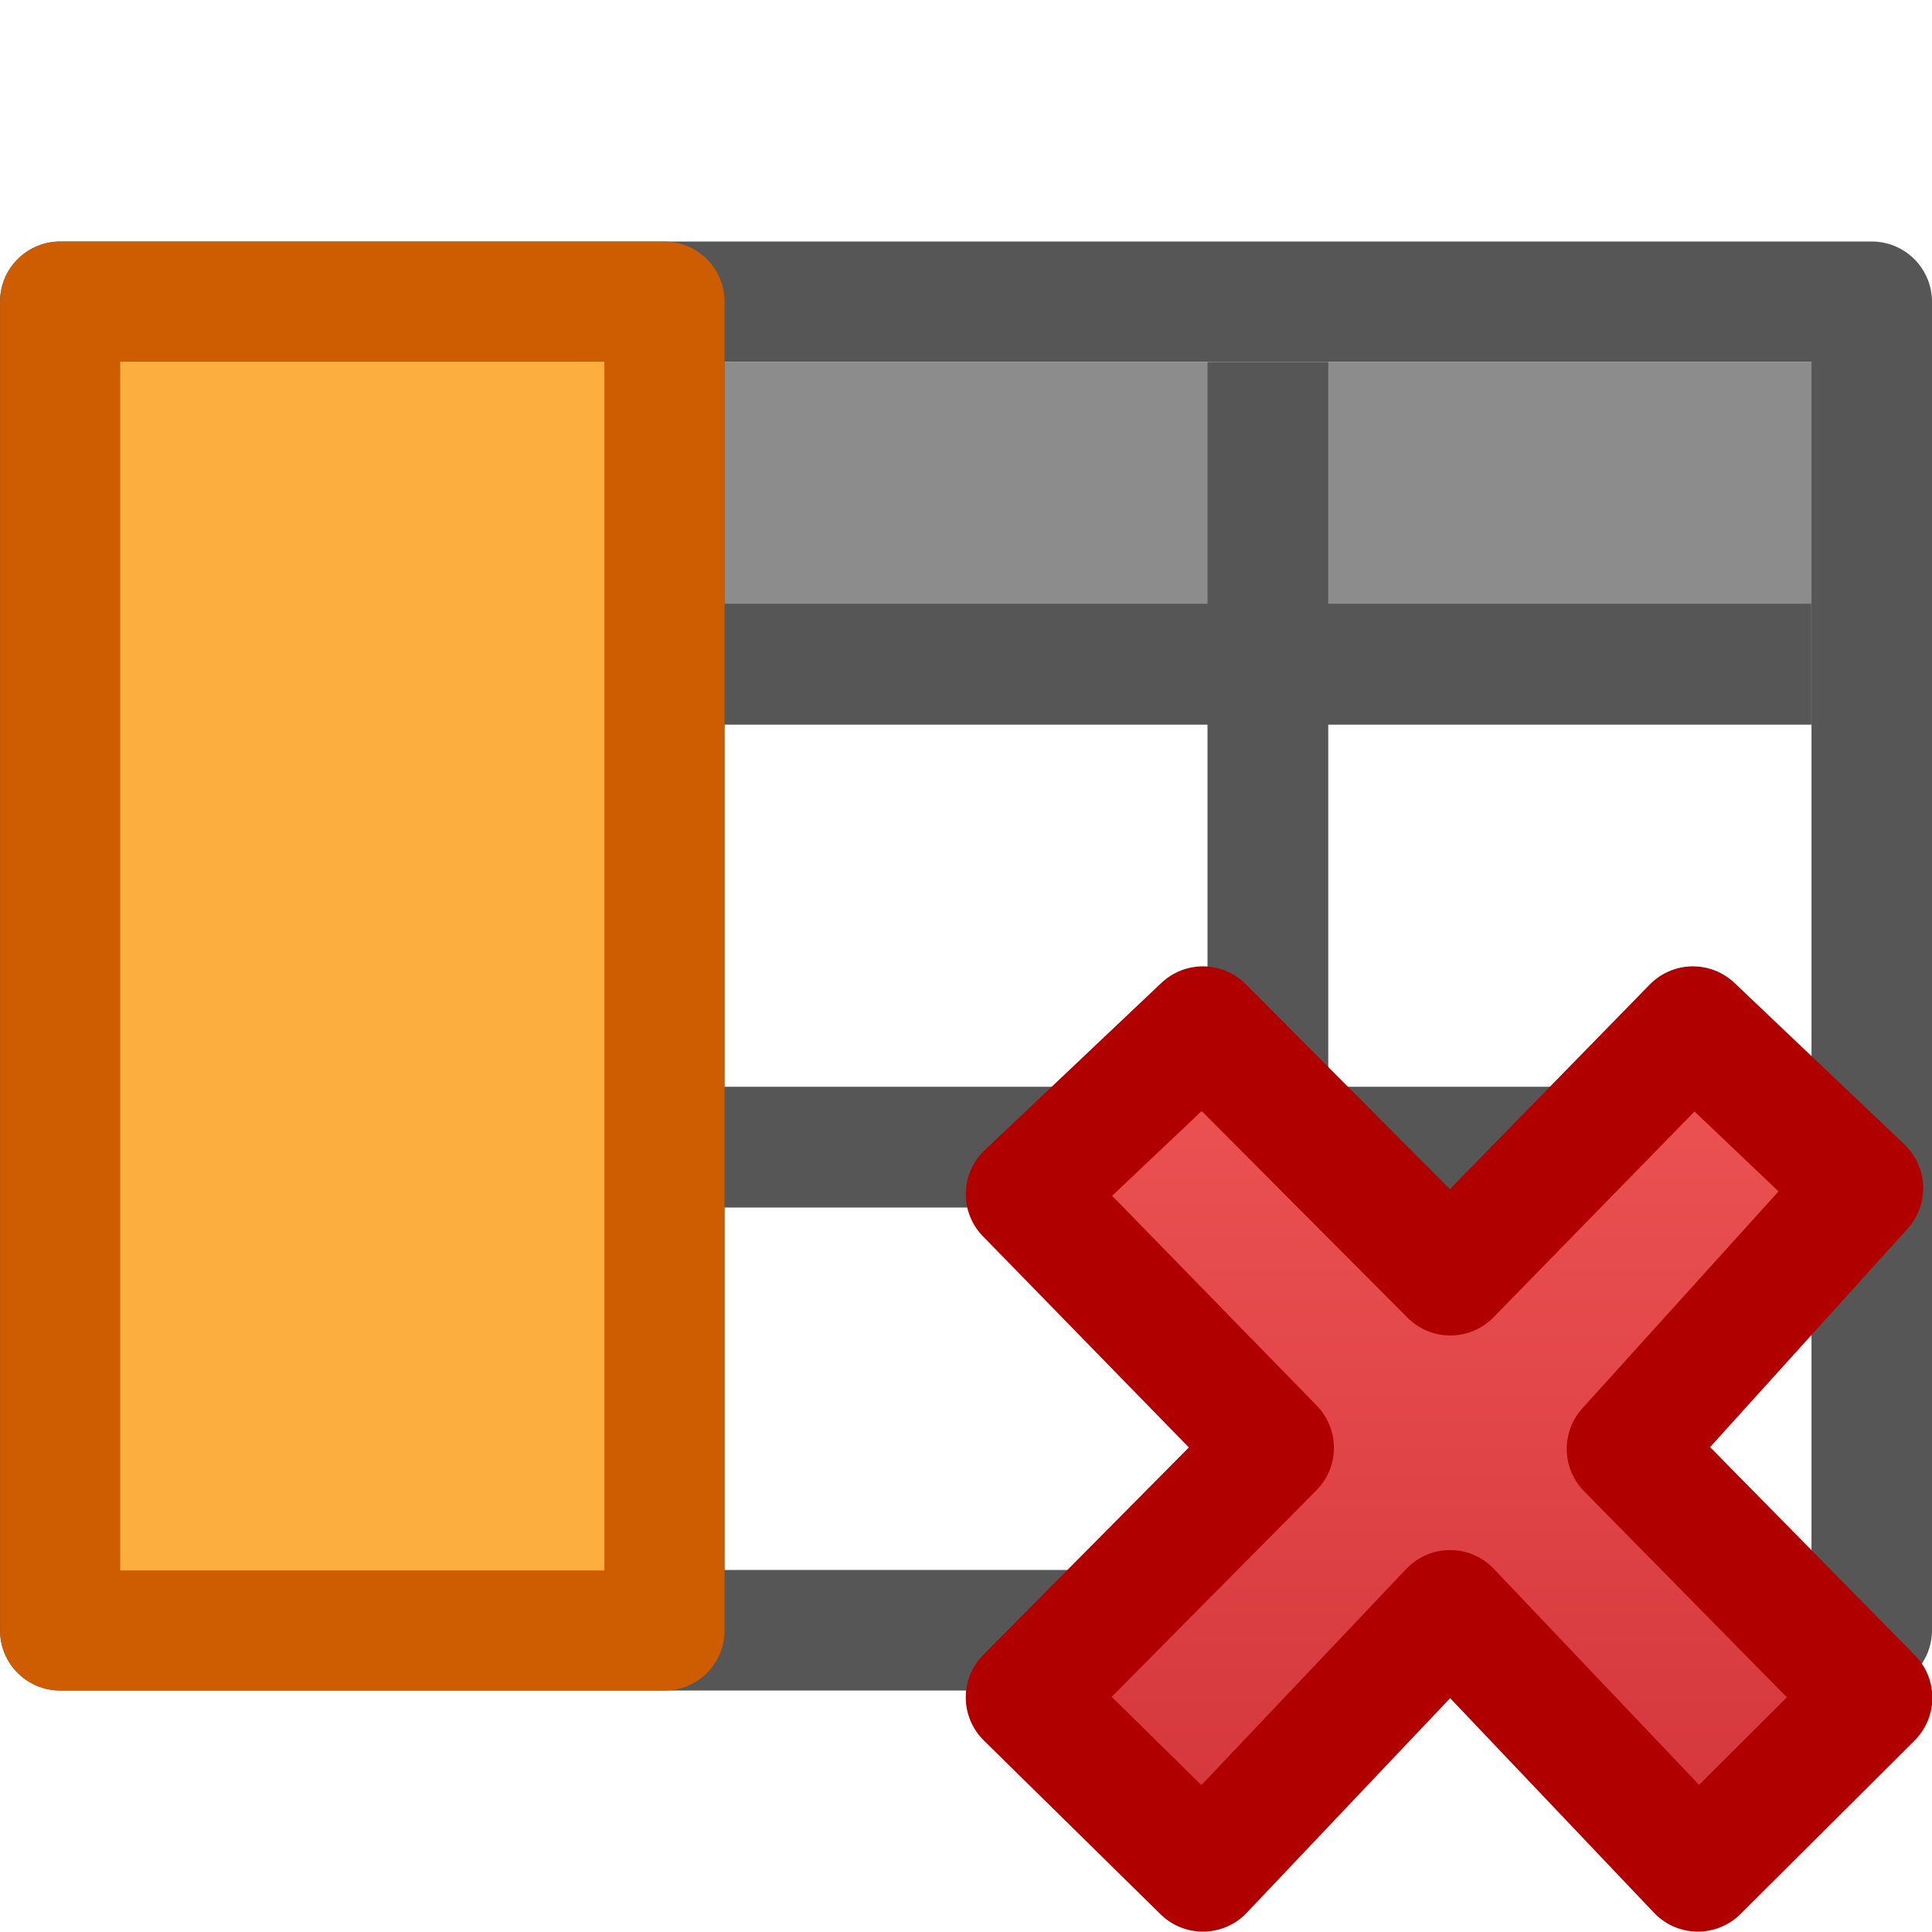
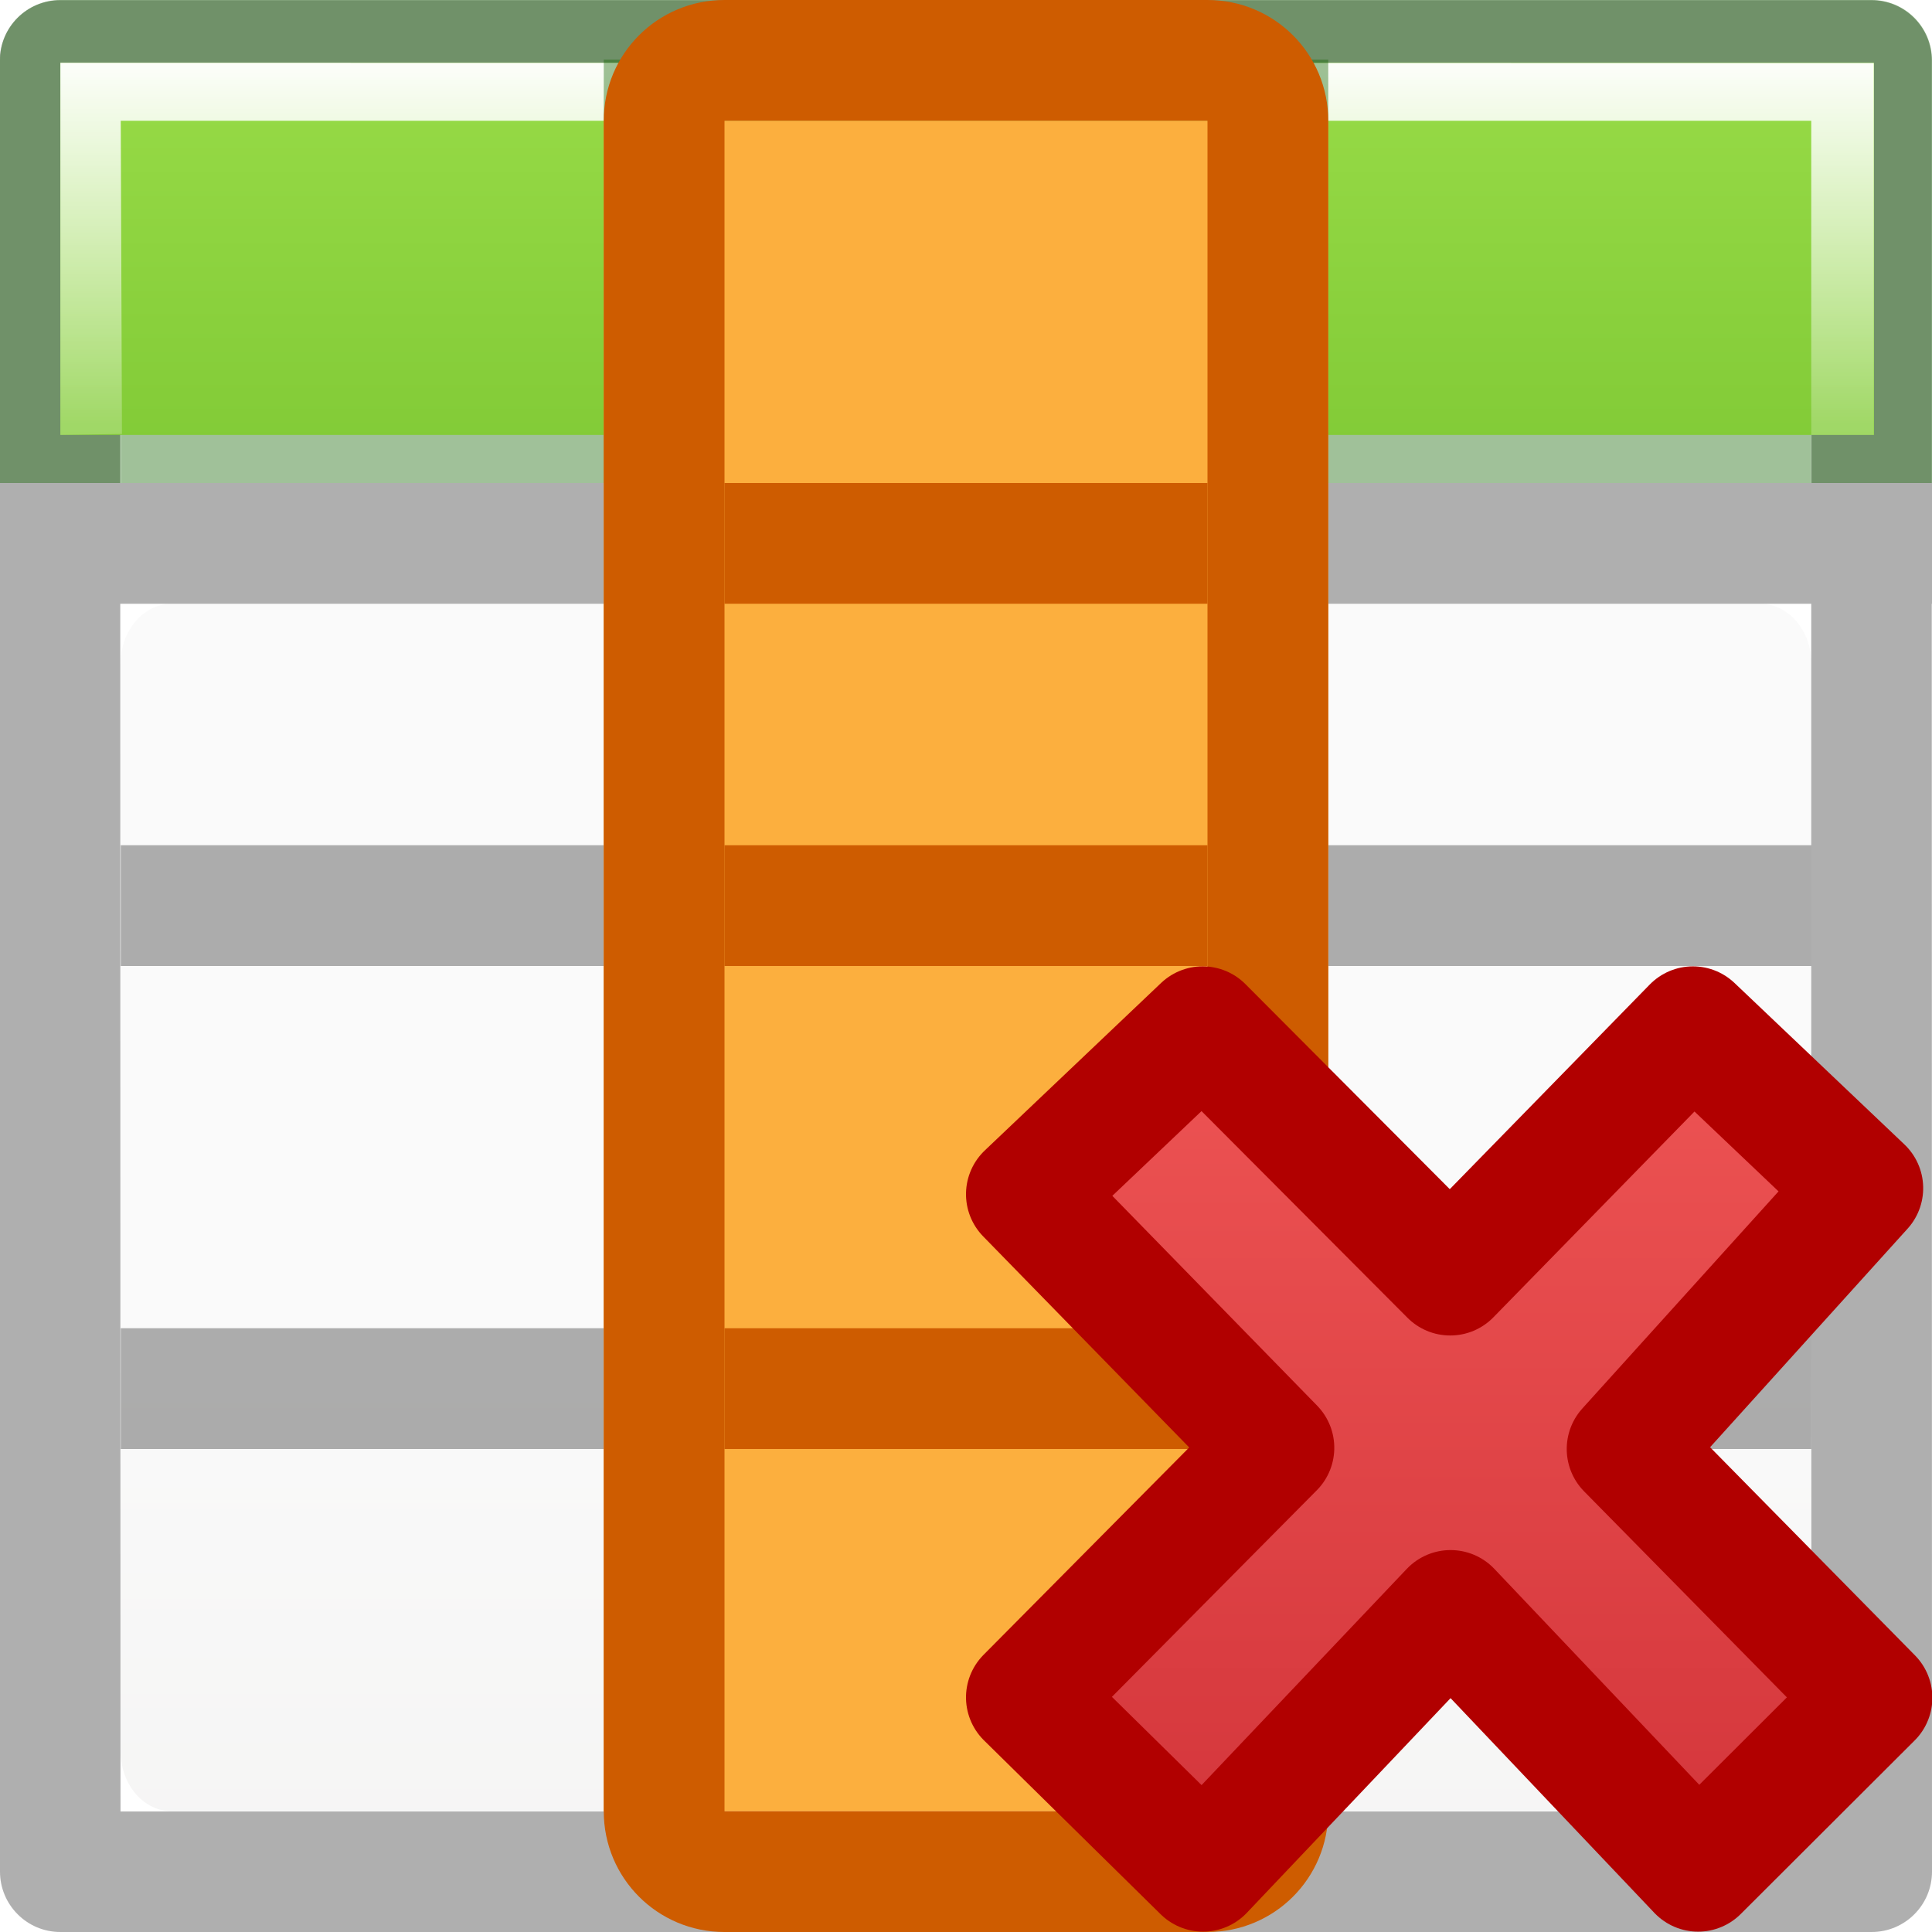
- <svg xmlns="http://www.w3.org/2000/svg" viewBox="0 0 16 16">
-   <linearGradient id="a" gradientTransform="matrix(.3687225 0 0 .388568 7.575734 7.143101)" gradientUnits="userSpaceOnUse" x1="11.192" x2="11.192" y1="4.064" y2="30.298">
-     <stop offset="0" stop-color="#ed5353" />
-     <stop offset="1" stop-color="#c6262e" />
-   </linearGradient>
-   <path d="m0 3h16v3h-16z" fill="#8c8c8c" />
-   <path d="m .5 2a .499.499 0 0 0 -.5.5v11a .499.499 0 0 0  .5.5h15a .499.499 0 0 0  .5-.5v-11a .499.499 0 0 0 -.5-.5zm.498.998h14.004v10.004h-14.004zm4.002.002v2h-4v1h4v3h-4v1h4v3h1v-3h4v3h1v-3h4v-1h-4v-3h4v-1h-4v-2h-1v2h-4v-2zm1 3h4v3h-4z" fill="#565656" />
-   <path d="m .498 2.498h5.005v11.005h-5.005z" fill="#fcaf3e" stroke="#ce5c00" stroke-linejoin="round" stroke-width=".995" />
-   <path d="m15.503 14.06-2.028-2.061 1.952-2.159-1.407-1.337-2.009 2.057-2.049-2.057-1.464 1.386 2.049 2.101-2.049 2.067 1.464 1.44 2.047-2.16 2.052 2.16z" fill="url(#a)" stroke="#b10000" stroke-linejoin="round" stroke-width="1" />
+ <svg xmlns="http://www.w3.org/2000/svg" xmlns:xlink="http://www.w3.org/1999/xlink" viewBox="0 0 16 16">
+   <defs>
+     <linearGradient gradientTransform="matrix(1.38317 0 0 1.41442 -36.243 -3.873)" id="b" gradientUnits="userSpaceOnUse" x1="8.295" x2="8.295" y1="-4.284" y2="16.85">
+       <stop offset="0" stop-color="#cdf87e" />
+       <stop offset=".262" stop-color="#a2e34f" />
+       <stop offset=".661" stop-color="#68b723" />
+       <stop offset="1" stop-color="#1d7e0d" />
+     </linearGradient>
+     <linearGradient id="c" gradientTransform="matrix(.59436 0 0 .5999 -19.265 -.033)" gradientUnits="userSpaceOnUse" x1="25.132" x2="25.132" y1="15.5" y2="48.396">
+       <stop offset="0" stop-color="#fafafa" />
+       <stop offset="1" stop-color="#e2e1de" />
+     </linearGradient>
+     <linearGradient id="a">
+       <stop offset="0" stop-color="#fff" />
+       <stop offset=".5" stop-color="#fff" stop-opacity=".235" />
+       <stop offset=".951" stop-color="#fff" stop-opacity=".157" />
+       <stop offset="1" stop-color="#fff" stop-opacity=".392" />
+     </linearGradient>
+     <linearGradient xlink:href="#a" id="e" x1="7" y1="2" x2="7" y2="9" gradientUnits="userSpaceOnUse" gradientTransform="matrix(.98704 0 0 .88413 .093 -1.35)" />
+     <linearGradient xlink:href="#b" id="d" x1="7" y1="-4" x2="7" y2="17" gradientUnits="userSpaceOnUse" gradientTransform="matrix(.94103 0 0 1.027 .46 -2.56)" />
+     <linearGradient id="f" gradientTransform="matrix(0 -.36872 .38857 0 7.143 9.924)" gradientUnits="userSpaceOnUse" x1="11.192" x2="11.192" y1="4.064" y2="30.298">
+       <stop offset="0" stop-color="#ed5353" />
+       <stop offset="1" stop-color="#c6262e" />
+     </linearGradient>
+   </defs>
+   <g transform="translate(0 2)">
+     <rect height="10" rx=".424" ry=".491" width="14" x="1" y="3" fill="url(#c)" />
+     <path d="M.498-1.998c-.276 0-.5.224-.5.5L0 13.5c0 .276.224.5.5.5h15c.276 0 .5-.224.5-.5L15.998 3H16V2h-.002v-3.498c0-.276-.224-.5-.5-.5h-15zM.996-1H15v3h-4.002V-.998h-1V2h-4V-.998h-1V2H.996v-3zm0 4H5v2H1v1h4v3H1v1h4v3h1v-3h4v3h1v-3h4V9h-4V6h4v3l.002 4.002H.998L.996 3zM6 3h4v2H6V3zm5 0h4v2h-4V3zM6 6h4v3H6V6z" opacity=".32" fill="#030303" />
+   </g>
+   <path d="M.5 0a.5.5 0 0 0-.5.5V4h.998V.998h14.004V4H16V.5a.5.5 0 0 0-.5-.5zM5 1v2H1v1h14V3h-4V1h-1v2H6V1z" opacity=".4" fill="#126400" />
+   <path d="M.5.52H15.52v3.082H.5z" fill="url(#d)" />
+   <path d="M.5.52v3.082l.51-.008L1 1h14v2.602h.518V.522z" fill="url(#e)" />
+   <path opacity=".4" fill="#126400" d="M5 .494h1v3.074H5zM10 .494h1v3.103h-1z" />
+   <path d="M11 1v14H5V1z" fill="#fcaf3e" />
+   <path d="M11 1c0-.554-.446-1-1-1H6c-.554 0-1 .446-1 1v14c0 .554.446 1 1 1h4c.554 0 1-.446 1-1zm-1 0v14H6V1z" fill="#ce5c00" />
+   <path fill="#ce5c00" d="M10 7v1H6V7zM10 11v1H6v-1zM10 4v1H6V4z" />
+   <path d="M14.06 1.997L12 4.025 9.84 2.073 8.503 3.48l2.057 2.01-2.057 2.05L9.89 9l2.1-2.05 2.067 2.05 1.44-1.463-2.16-2.05 2.16-2.05z" fill="url(#f)" stroke="#b10000" stroke-linejoin="round" transform="rotate(90 8.75 8.75)" />
</svg>
